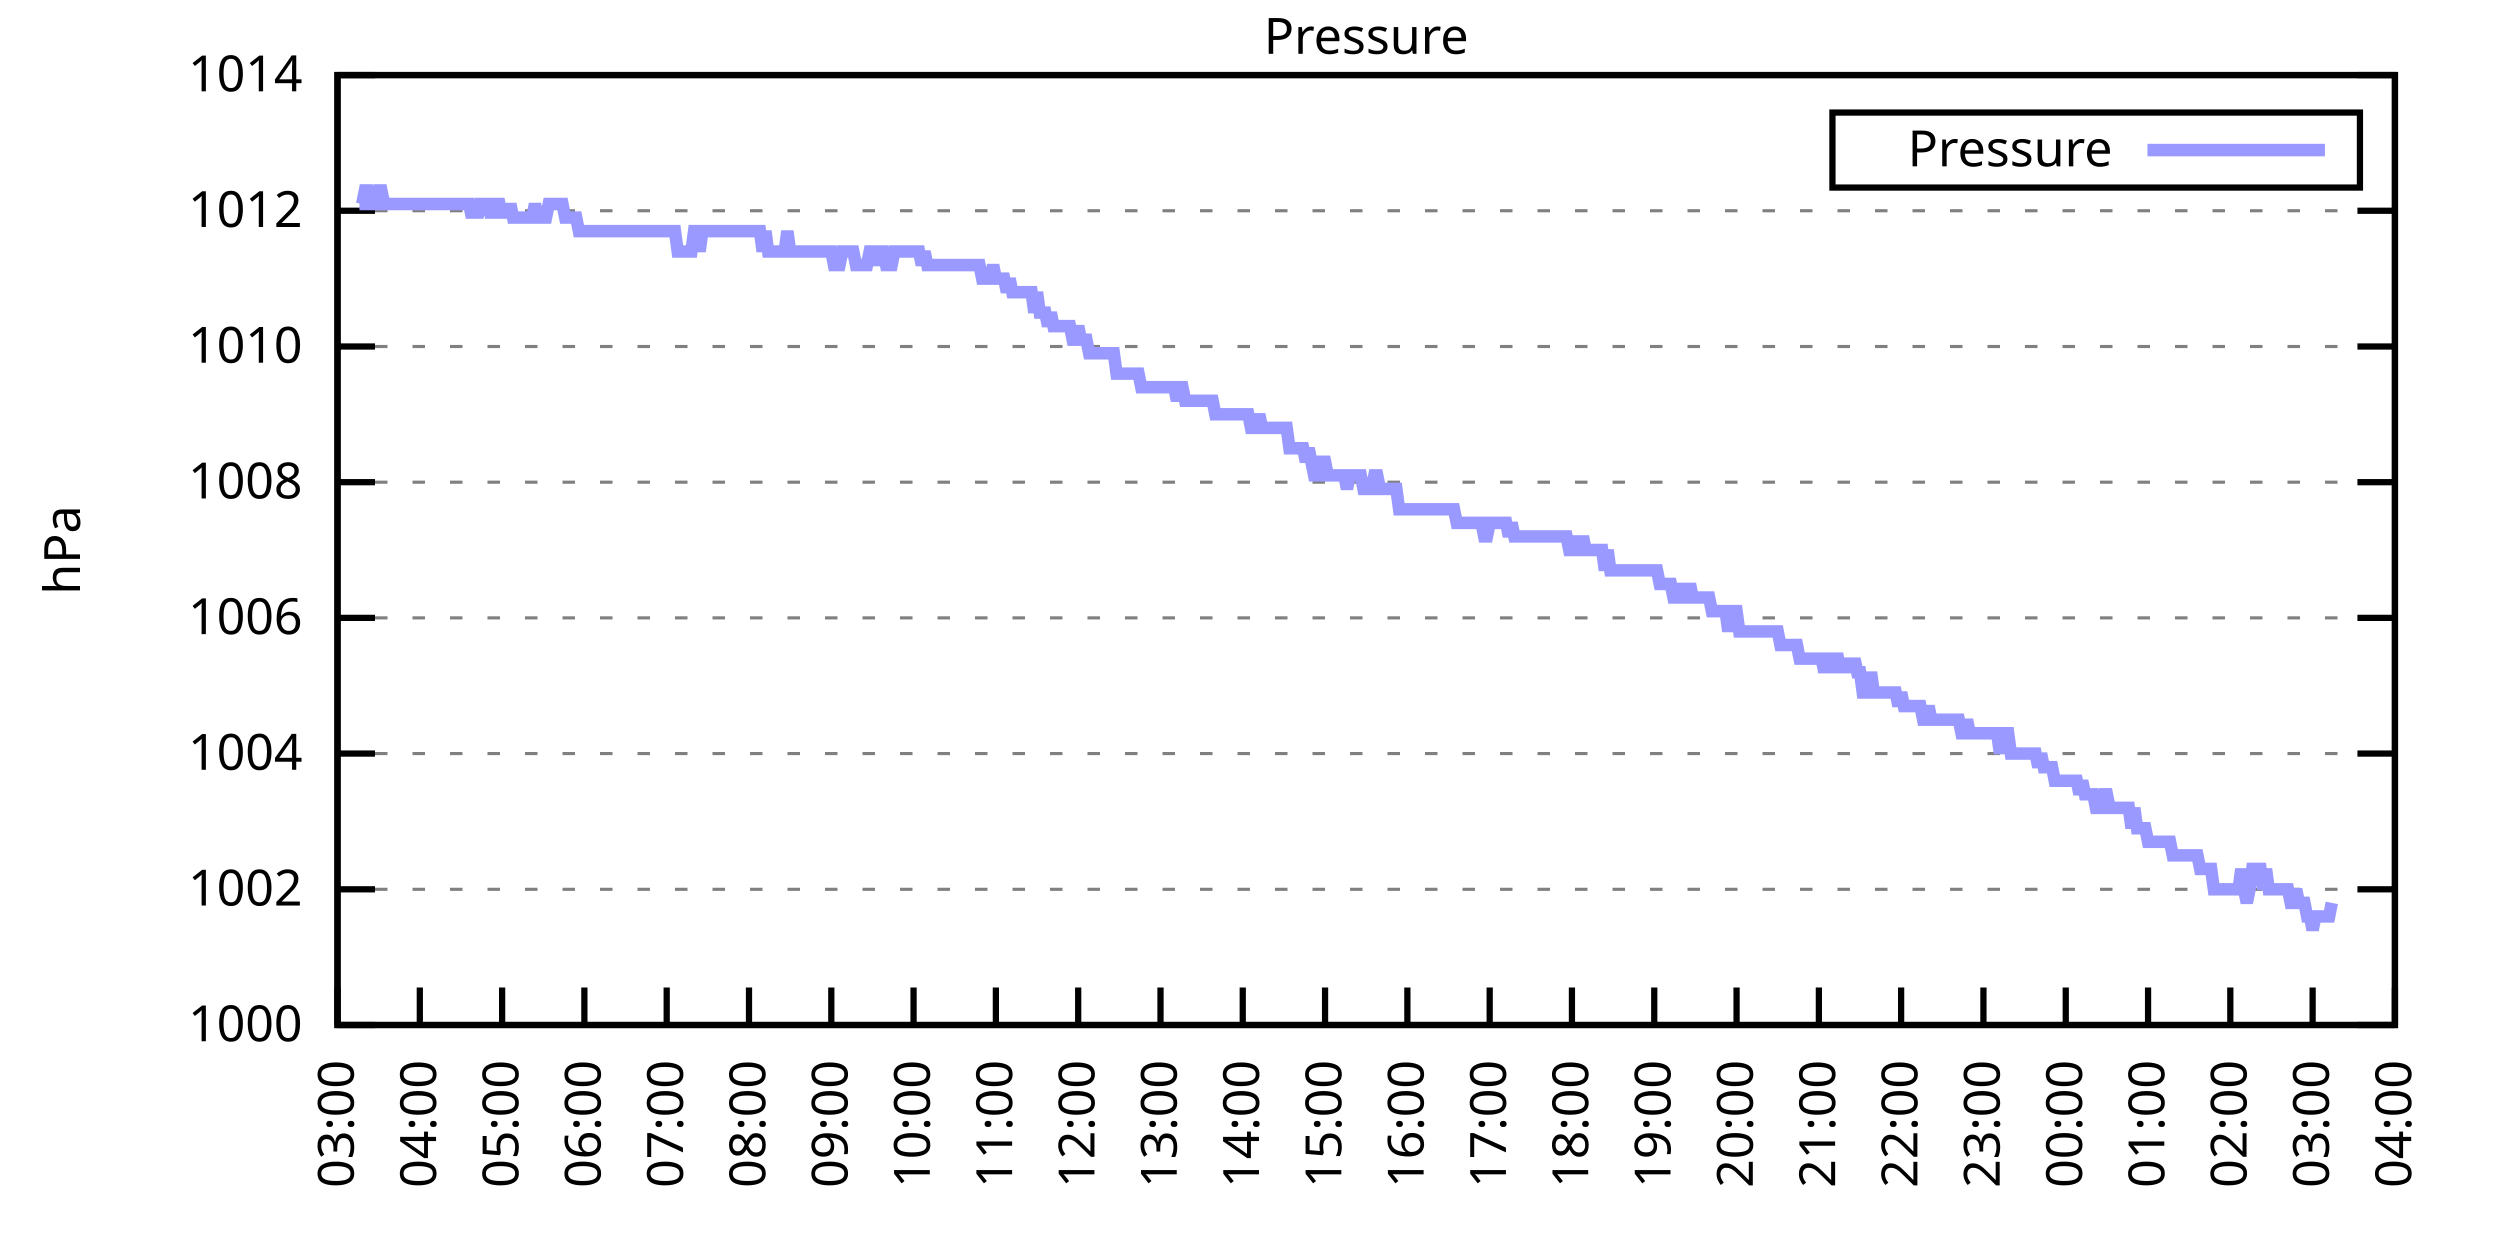
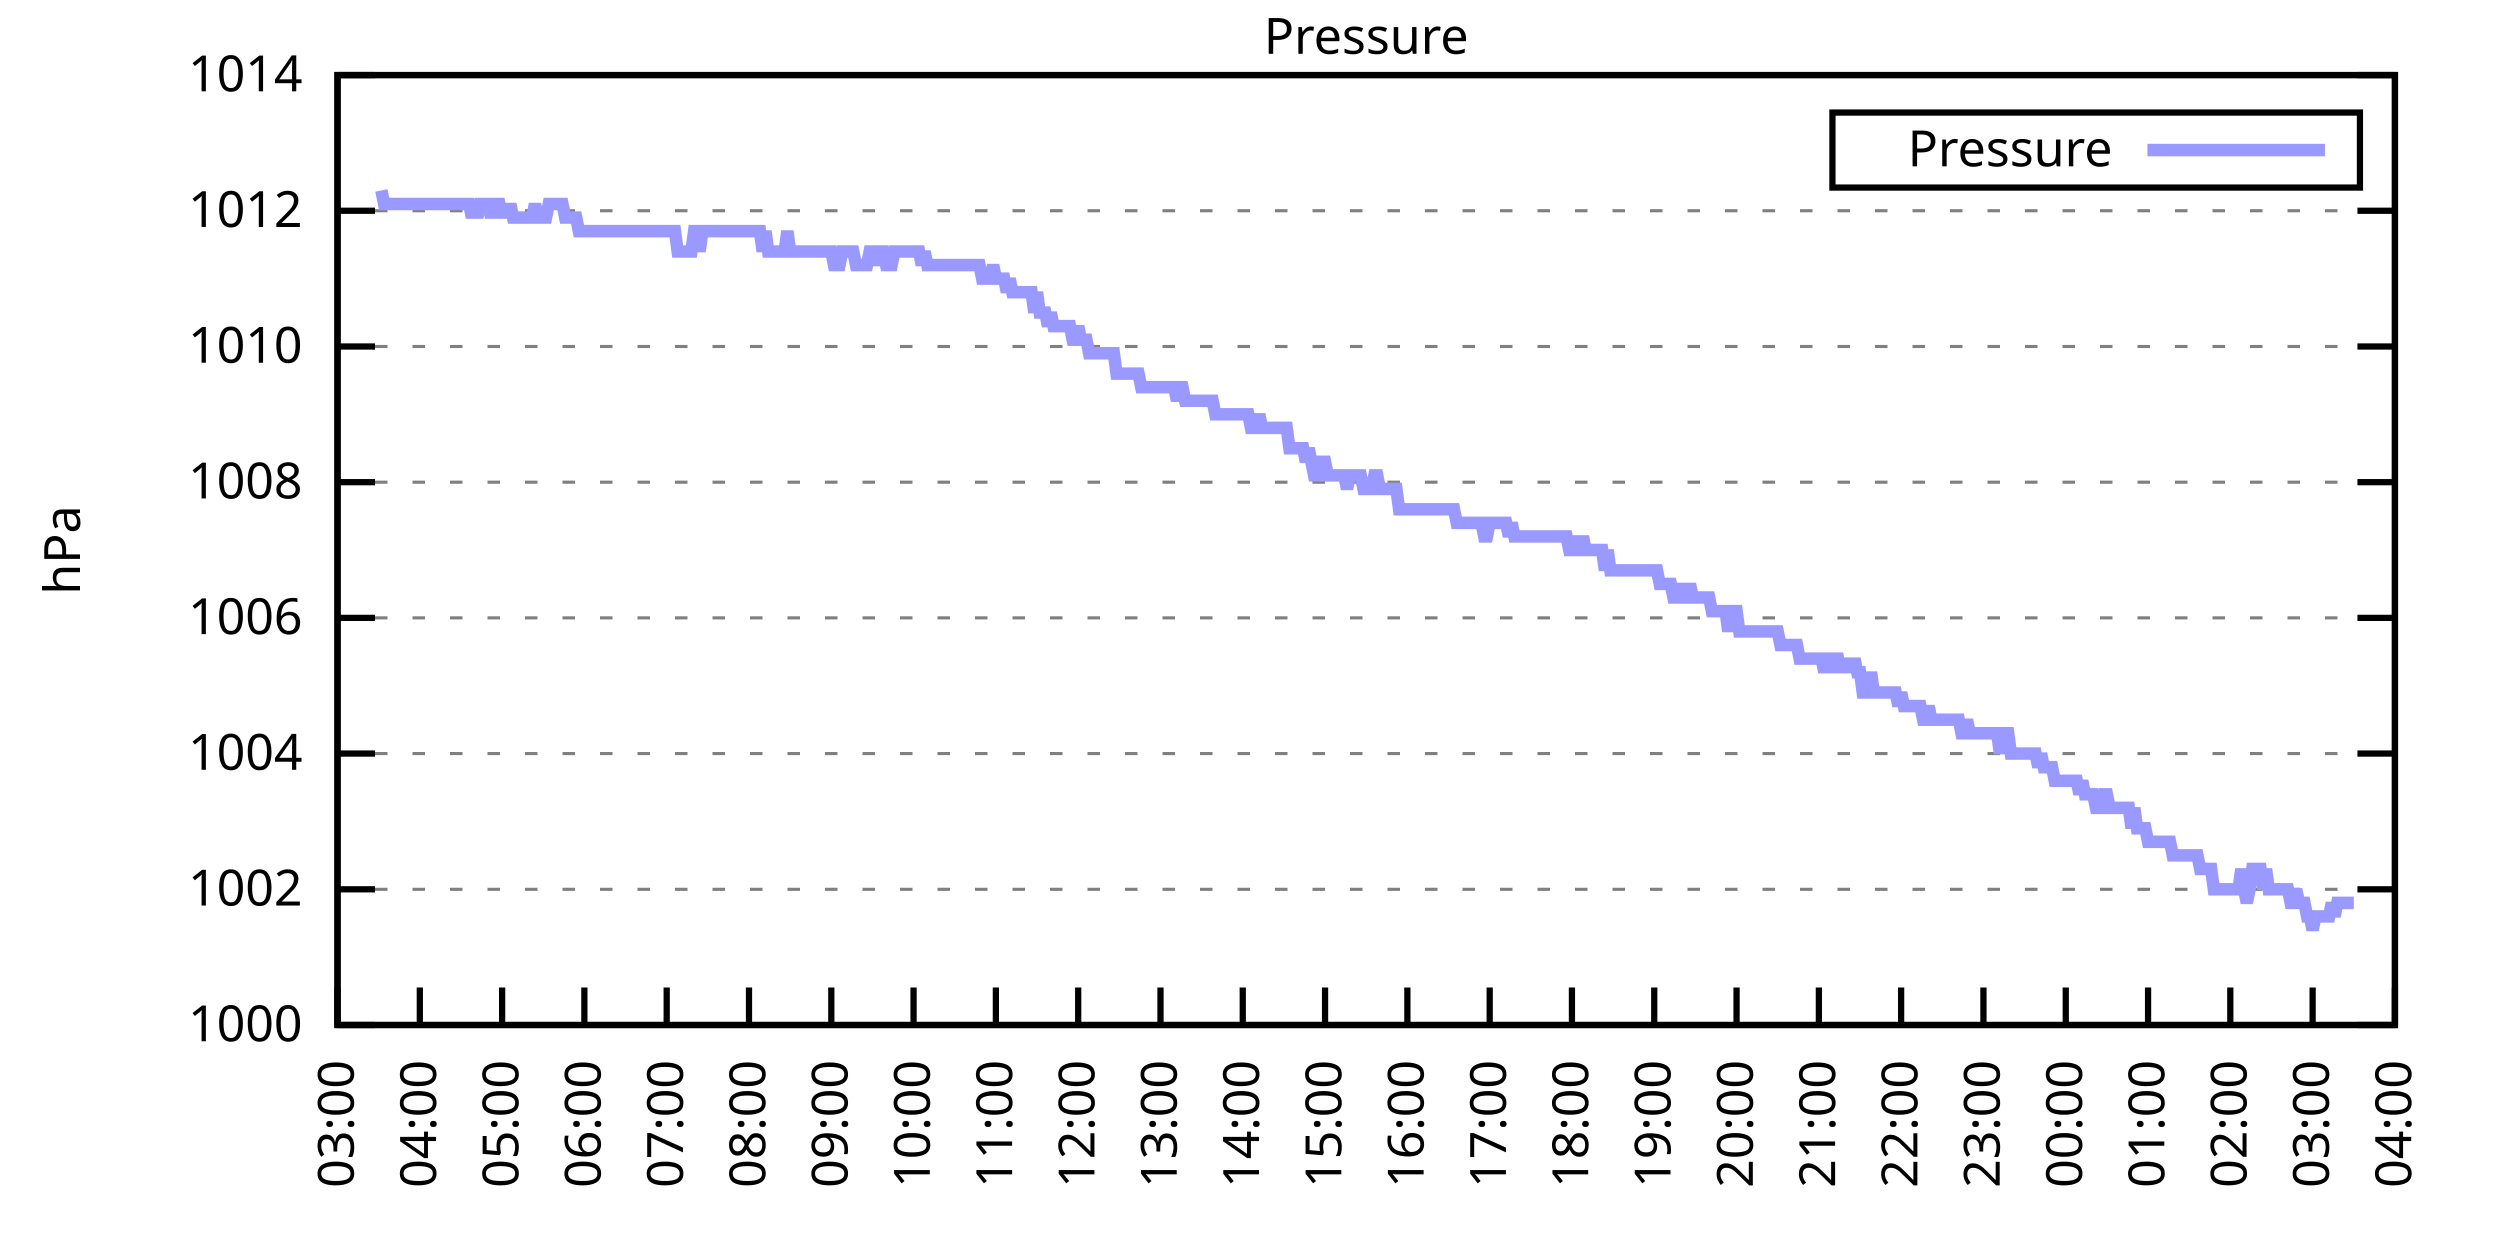
<svg xmlns="http://www.w3.org/2000/svg" xmlns:xlink="http://www.w3.org/1999/xlink" width="400" height="200" viewBox="0 0 400 200">
  <g id="gnuplot_canvas">
    <rect x="0" y="0" width="400" height="200" fill="none" />
    <defs>
      <circle id="gpDot" r="0.5" stroke-width="0.5" stroke="currentColor" />
      <path id="gpPt0" stroke-width="0.333" stroke="currentColor" d="M-1,0 h2 M0,-1 v2" />
      <path id="gpPt1" stroke-width="0.333" stroke="currentColor" d="M-1,-1 L1,1 M1,-1 L-1,1" />
      <path id="gpPt2" stroke-width="0.333" stroke="currentColor" d="M-1,0 L1,0 M0,-1 L0,1 M-1,-1 L1,1 M-1,1 L1,-1" />
      <rect id="gpPt3" stroke-width="0.333" stroke="currentColor" x="-1" y="-1" width="2" height="2" />
      <rect id="gpPt4" stroke-width="0.333" stroke="currentColor" fill="currentColor" x="-1" y="-1" width="2" height="2" />
      <circle id="gpPt5" stroke-width="0.333" stroke="currentColor" cx="0" cy="0" r="1" />
      <use xlink:href="#gpPt5" id="gpPt6" fill="currentColor" stroke="none" />
      <path id="gpPt7" stroke-width="0.333" stroke="currentColor" d="M0,-1.33 L-1.33,0.67 L1.33,0.67 z" />
      <use xlink:href="#gpPt7" id="gpPt8" fill="currentColor" stroke="none" />
      <use xlink:href="#gpPt7" id="gpPt9" stroke="currentColor" transform="rotate(180)" />
      <use xlink:href="#gpPt9" id="gpPt10" fill="currentColor" stroke="none" />
      <use xlink:href="#gpPt3" id="gpPt11" stroke="currentColor" transform="rotate(45)" />
      <use xlink:href="#gpPt11" id="gpPt12" fill="currentColor" stroke="none" />
      <path id="gpPt13" stroke-width="0.333" stroke="currentColor" d="M0,1.330 L1.265,0.411 L0.782,-1.067 L-0.782,-1.076 L-1.265,0.411 z" />
      <use xlink:href="#gpPt13" id="gpPt14" fill="currentColor" stroke="none" />
      <filter id="textbox" filterUnits="objectBoundingBox" x="0" y="0" height="1" width="1">
        <feFlood flood-color="white" flood-opacity="1" result="bgnd" />
        <feComposite in="SourceGraphic" in2="bgnd" operator="atop" />
      </filter>
      <filter id="greybox" filterUnits="objectBoundingBox" x="0" y="0" height="1" width="1">
        <feFlood flood-color="lightgrey" flood-opacity="1" result="grey" />
        <feComposite in="SourceGraphic" in2="grey" operator="atop" />
      </filter>
    </defs>
    <g fill="none" color="white" stroke="currentColor" stroke-width="1.00" stroke-linecap="butt" stroke-linejoin="miter">
</g>
    <g fill="none" color="black" stroke="currentColor" stroke-width="1.00" stroke-linecap="butt" stroke-linejoin="miter">
      <g stroke="none" shape-rendering="crispEdges">
        <polygon fill="rgb(255, 255, 255)" points="54.00,164.00 383.18,164.00 383.18,12.02 54.00,12.02 " />
      </g>
    </g>
    <g fill="none" color="black" stroke="currentColor" stroke-width="1.00" stroke-linecap="butt" stroke-linejoin="miter">
</g>
    <g fill="none" color="black" stroke="black" stroke-width="0.50" stroke-linecap="butt" stroke-linejoin="miter">
</g>
    <g fill="none" color="gray" stroke="currentColor" stroke-width="0.50" stroke-linecap="butt" stroke-linejoin="miter">
      <path stroke="gray" stroke-dasharray="2,4" class="gridline" d="M54.00,164.00 L383.19,164.00  " />
    </g>
    <g fill="none" color="gray" stroke="gray" stroke-width="1.00" stroke-linecap="butt" stroke-linejoin="miter">
</g>
    <g fill="none" color="black" stroke="currentColor" stroke-width="1.00" stroke-linecap="butt" stroke-linejoin="miter">
      <path stroke="black" d="M54.00,164.00 L60.00,164.00 M383.19,164.00 L377.19,164.00  " />
      <g transform="translate(48.40,166.60)" stroke="none" fill="black" font-family="Sans" font-size="8.00" text-anchor="end">
        <text>
          <tspan font-family="Sans"> 1000</tspan>
        </text>
      </g>
    </g>
    <g fill="none" color="black" stroke="currentColor" stroke-width="1.00" stroke-linecap="butt" stroke-linejoin="miter">
</g>
    <g fill="none" color="black" stroke="black" stroke-width="0.50" stroke-linecap="butt" stroke-linejoin="miter">
</g>
    <g fill="none" color="gray" stroke="currentColor" stroke-width="0.50" stroke-linecap="butt" stroke-linejoin="miter">
      <path stroke="gray" stroke-dasharray="2,4" class="gridline" d="M54.00,142.29 L383.19,142.29  " />
    </g>
    <g fill="none" color="gray" stroke="gray" stroke-width="1.00" stroke-linecap="butt" stroke-linejoin="miter">
</g>
    <g fill="none" color="black" stroke="currentColor" stroke-width="1.00" stroke-linecap="butt" stroke-linejoin="miter">
      <path stroke="black" d="M54.00,142.29 L60.00,142.29 M383.19,142.29 L377.19,142.29  " />
      <g transform="translate(48.40,144.89)" stroke="none" fill="black" font-family="Sans" font-size="8.00" text-anchor="end">
        <text>
          <tspan font-family="Sans"> 1002</tspan>
        </text>
      </g>
    </g>
    <g fill="none" color="black" stroke="currentColor" stroke-width="1.00" stroke-linecap="butt" stroke-linejoin="miter">
</g>
    <g fill="none" color="black" stroke="black" stroke-width="0.50" stroke-linecap="butt" stroke-linejoin="miter">
</g>
    <g fill="none" color="gray" stroke="currentColor" stroke-width="0.50" stroke-linecap="butt" stroke-linejoin="miter">
      <path stroke="gray" stroke-dasharray="2,4" class="gridline" d="M54.00,120.57 L383.19,120.57  " />
    </g>
    <g fill="none" color="gray" stroke="gray" stroke-width="1.00" stroke-linecap="butt" stroke-linejoin="miter">
</g>
    <g fill="none" color="black" stroke="currentColor" stroke-width="1.00" stroke-linecap="butt" stroke-linejoin="miter">
      <path stroke="black" d="M54.00,120.57 L60.00,120.57 M383.19,120.57 L377.19,120.57  " />
      <g transform="translate(48.40,123.17)" stroke="none" fill="black" font-family="Sans" font-size="8.00" text-anchor="end">
        <text>
          <tspan font-family="Sans"> 1004</tspan>
        </text>
      </g>
    </g>
    <g fill="none" color="black" stroke="currentColor" stroke-width="1.00" stroke-linecap="butt" stroke-linejoin="miter">
</g>
    <g fill="none" color="black" stroke="black" stroke-width="0.50" stroke-linecap="butt" stroke-linejoin="miter">
</g>
    <g fill="none" color="gray" stroke="currentColor" stroke-width="0.50" stroke-linecap="butt" stroke-linejoin="miter">
      <path stroke="gray" stroke-dasharray="2,4" class="gridline" d="M54.00,98.86 L383.19,98.86  " />
    </g>
    <g fill="none" color="gray" stroke="gray" stroke-width="1.00" stroke-linecap="butt" stroke-linejoin="miter">
</g>
    <g fill="none" color="black" stroke="currentColor" stroke-width="1.00" stroke-linecap="butt" stroke-linejoin="miter">
      <path stroke="black" d="M54.00,98.86 L60.00,98.86 M383.19,98.86 L377.19,98.86  " />
      <g transform="translate(48.40,101.46)" stroke="none" fill="black" font-family="Sans" font-size="8.00" text-anchor="end">
        <text>
          <tspan font-family="Sans"> 1006</tspan>
        </text>
      </g>
    </g>
    <g fill="none" color="black" stroke="currentColor" stroke-width="1.00" stroke-linecap="butt" stroke-linejoin="miter">
</g>
    <g fill="none" color="black" stroke="black" stroke-width="0.50" stroke-linecap="butt" stroke-linejoin="miter">
</g>
    <g fill="none" color="gray" stroke="currentColor" stroke-width="0.50" stroke-linecap="butt" stroke-linejoin="miter">
      <path stroke="gray" stroke-dasharray="2,4" class="gridline" d="M54.00,77.15 L383.19,77.15  " />
    </g>
    <g fill="none" color="gray" stroke="gray" stroke-width="1.00" stroke-linecap="butt" stroke-linejoin="miter">
</g>
    <g fill="none" color="black" stroke="currentColor" stroke-width="1.00" stroke-linecap="butt" stroke-linejoin="miter">
      <path stroke="black" d="M54.00,77.15 L60.00,77.15 M383.19,77.15 L377.19,77.15  " />
      <g transform="translate(48.40,79.75)" stroke="none" fill="black" font-family="Sans" font-size="8.00" text-anchor="end">
        <text>
          <tspan font-family="Sans"> 1008</tspan>
        </text>
      </g>
    </g>
    <g fill="none" color="black" stroke="currentColor" stroke-width="1.00" stroke-linecap="butt" stroke-linejoin="miter">
</g>
    <g fill="none" color="black" stroke="black" stroke-width="0.50" stroke-linecap="butt" stroke-linejoin="miter">
</g>
    <g fill="none" color="gray" stroke="currentColor" stroke-width="0.50" stroke-linecap="butt" stroke-linejoin="miter">
      <path stroke="gray" stroke-dasharray="2,4" class="gridline" d="M54.00,55.44 L383.19,55.44  " />
    </g>
    <g fill="none" color="gray" stroke="gray" stroke-width="1.00" stroke-linecap="butt" stroke-linejoin="miter">
</g>
    <g fill="none" color="black" stroke="currentColor" stroke-width="1.00" stroke-linecap="butt" stroke-linejoin="miter">
      <path stroke="black" d="M54.00,55.44 L60.00,55.44 M383.19,55.44 L377.19,55.44  " />
      <g transform="translate(48.40,58.04)" stroke="none" fill="black" font-family="Sans" font-size="8.00" text-anchor="end">
        <text>
          <tspan font-family="Sans"> 1010</tspan>
        </text>
      </g>
    </g>
    <g fill="none" color="black" stroke="currentColor" stroke-width="1.00" stroke-linecap="butt" stroke-linejoin="miter">
</g>
    <g fill="none" color="black" stroke="black" stroke-width="0.50" stroke-linecap="butt" stroke-linejoin="miter">
</g>
    <g fill="none" color="gray" stroke="currentColor" stroke-width="0.50" stroke-linecap="butt" stroke-linejoin="miter">
      <path stroke="gray" stroke-dasharray="2,4" class="gridline" d="M54.00,33.72 L383.19,33.72  " />
    </g>
    <g fill="none" color="gray" stroke="gray" stroke-width="1.00" stroke-linecap="butt" stroke-linejoin="miter">
</g>
    <g fill="none" color="black" stroke="currentColor" stroke-width="1.00" stroke-linecap="butt" stroke-linejoin="miter">
      <path stroke="black" d="M54.00,33.72 L60.00,33.72 M383.19,33.72 L377.19,33.72  " />
      <g transform="translate(48.40,36.32)" stroke="none" fill="black" font-family="Sans" font-size="8.00" text-anchor="end">
        <text>
          <tspan font-family="Sans"> 1012</tspan>
        </text>
      </g>
    </g>
    <g fill="none" color="black" stroke="currentColor" stroke-width="1.00" stroke-linecap="butt" stroke-linejoin="miter">
</g>
    <g fill="none" color="black" stroke="black" stroke-width="0.50" stroke-linecap="butt" stroke-linejoin="miter">
</g>
    <g fill="none" color="gray" stroke="currentColor" stroke-width="0.50" stroke-linecap="butt" stroke-linejoin="miter">
      <path stroke="gray" stroke-dasharray="2,4" class="gridline" d="M54.00,12.01 L383.19,12.01  " />
    </g>
    <g fill="none" color="gray" stroke="gray" stroke-width="1.00" stroke-linecap="butt" stroke-linejoin="miter">
</g>
    <g fill="none" color="black" stroke="currentColor" stroke-width="1.00" stroke-linecap="butt" stroke-linejoin="miter">
      <path stroke="black" d="M54.00,12.01 L60.00,12.01 M383.19,12.01 L377.19,12.01  " />
      <g transform="translate(48.40,14.61)" stroke="none" fill="black" font-family="Sans" font-size="8.00" text-anchor="end">
        <text>
          <tspan font-family="Sans"> 1014</tspan>
        </text>
      </g>
    </g>
    <g fill="none" color="black" stroke="currentColor" stroke-width="1.00" stroke-linecap="butt" stroke-linejoin="miter">
      <path stroke="black" d="M54.00,164.00 L54.00,158.00  " />
      <g transform="translate(56.60,169.60) rotate(270.00)" stroke="none" fill="black" font-family="Sans" font-size="8.00" text-anchor="end">
        <text>
          <tspan font-family="Sans">03:00</tspan>
        </text>
      </g>
    </g>
    <g fill="none" color="black" stroke="currentColor" stroke-width="1.00" stroke-linecap="butt" stroke-linejoin="miter">
      <path stroke="black" d="M67.17,164.00 L67.17,158.00  " />
      <g transform="translate(69.77,169.60) rotate(270.00)" stroke="none" fill="black" font-family="Sans" font-size="8.00" text-anchor="end">
        <text>
          <tspan font-family="Sans">04:00</tspan>
        </text>
      </g>
    </g>
    <g fill="none" color="black" stroke="currentColor" stroke-width="1.00" stroke-linecap="butt" stroke-linejoin="miter">
      <path stroke="black" d="M80.34,164.00 L80.34,158.00  " />
      <g transform="translate(82.94,169.60) rotate(270.00)" stroke="none" fill="black" font-family="Sans" font-size="8.00" text-anchor="end">
        <text>
          <tspan font-family="Sans">05:00</tspan>
        </text>
      </g>
    </g>
    <g fill="none" color="black" stroke="currentColor" stroke-width="1.00" stroke-linecap="butt" stroke-linejoin="miter">
      <path stroke="black" d="M93.50,164.00 L93.50,158.00  " />
      <g transform="translate(96.10,169.60) rotate(270.00)" stroke="none" fill="black" font-family="Sans" font-size="8.00" text-anchor="end">
        <text>
          <tspan font-family="Sans">06:00</tspan>
        </text>
      </g>
    </g>
    <g fill="none" color="black" stroke="currentColor" stroke-width="1.00" stroke-linecap="butt" stroke-linejoin="miter">
      <path stroke="black" d="M106.67,164.00 L106.67,158.00  " />
      <g transform="translate(109.27,169.60) rotate(270.00)" stroke="none" fill="black" font-family="Sans" font-size="8.00" text-anchor="end">
        <text>
          <tspan font-family="Sans">07:00</tspan>
        </text>
      </g>
    </g>
    <g fill="none" color="black" stroke="currentColor" stroke-width="1.00" stroke-linecap="butt" stroke-linejoin="miter">
      <path stroke="black" d="M119.84,164.00 L119.84,158.00  " />
      <g transform="translate(122.44,169.60) rotate(270.00)" stroke="none" fill="black" font-family="Sans" font-size="8.00" text-anchor="end">
        <text>
          <tspan font-family="Sans">08:00</tspan>
        </text>
      </g>
    </g>
    <g fill="none" color="black" stroke="currentColor" stroke-width="1.00" stroke-linecap="butt" stroke-linejoin="miter">
      <path stroke="black" d="M133.01,164.00 L133.01,158.00  " />
      <g transform="translate(135.61,169.60) rotate(270.00)" stroke="none" fill="black" font-family="Sans" font-size="8.00" text-anchor="end">
        <text>
          <tspan font-family="Sans">09:00</tspan>
        </text>
      </g>
    </g>
    <g fill="none" color="black" stroke="currentColor" stroke-width="1.00" stroke-linecap="butt" stroke-linejoin="miter">
      <path stroke="black" d="M146.17,164.00 L146.17,158.00  " />
      <g transform="translate(148.77,169.60) rotate(270.00)" stroke="none" fill="black" font-family="Sans" font-size="8.00" text-anchor="end">
        <text>
          <tspan font-family="Sans">10:00</tspan>
        </text>
      </g>
    </g>
    <g fill="none" color="black" stroke="currentColor" stroke-width="1.00" stroke-linecap="butt" stroke-linejoin="miter">
      <path stroke="black" d="M159.34,164.00 L159.34,158.00  " />
      <g transform="translate(161.94,169.60) rotate(270.00)" stroke="none" fill="black" font-family="Sans" font-size="8.00" text-anchor="end">
        <text>
          <tspan font-family="Sans">11:00</tspan>
        </text>
      </g>
    </g>
    <g fill="none" color="black" stroke="currentColor" stroke-width="1.00" stroke-linecap="butt" stroke-linejoin="miter">
      <path stroke="black" d="M172.51,164.00 L172.51,158.00  " />
      <g transform="translate(175.11,169.60) rotate(270.00)" stroke="none" fill="black" font-family="Sans" font-size="8.00" text-anchor="end">
        <text>
          <tspan font-family="Sans">12:00</tspan>
        </text>
      </g>
    </g>
    <g fill="none" color="black" stroke="currentColor" stroke-width="1.00" stroke-linecap="butt" stroke-linejoin="miter">
      <path stroke="black" d="M185.68,164.00 L185.68,158.00  " />
      <g transform="translate(188.28,169.60) rotate(270.00)" stroke="none" fill="black" font-family="Sans" font-size="8.00" text-anchor="end">
        <text>
          <tspan font-family="Sans">13:00</tspan>
        </text>
      </g>
    </g>
    <g fill="none" color="black" stroke="currentColor" stroke-width="1.00" stroke-linecap="butt" stroke-linejoin="miter">
      <path stroke="black" d="M198.84,164.00 L198.84,158.00  " />
      <g transform="translate(201.44,169.60) rotate(270.00)" stroke="none" fill="black" font-family="Sans" font-size="8.00" text-anchor="end">
        <text>
          <tspan font-family="Sans">14:00</tspan>
        </text>
      </g>
    </g>
    <g fill="none" color="black" stroke="currentColor" stroke-width="1.00" stroke-linecap="butt" stroke-linejoin="miter">
      <path stroke="black" d="M212.01,164.00 L212.01,158.00  " />
      <g transform="translate(214.61,169.60) rotate(270.00)" stroke="none" fill="black" font-family="Sans" font-size="8.00" text-anchor="end">
        <text>
          <tspan font-family="Sans">15:00</tspan>
        </text>
      </g>
    </g>
    <g fill="none" color="black" stroke="currentColor" stroke-width="1.00" stroke-linecap="butt" stroke-linejoin="miter">
      <path stroke="black" d="M225.18,164.00 L225.18,158.00  " />
      <g transform="translate(227.78,169.60) rotate(270.00)" stroke="none" fill="black" font-family="Sans" font-size="8.00" text-anchor="end">
        <text>
          <tspan font-family="Sans">16:00</tspan>
        </text>
      </g>
    </g>
    <g fill="none" color="black" stroke="currentColor" stroke-width="1.00" stroke-linecap="butt" stroke-linejoin="miter">
      <path stroke="black" d="M238.35,164.00 L238.35,158.00  " />
      <g transform="translate(240.95,169.60) rotate(270.00)" stroke="none" fill="black" font-family="Sans" font-size="8.00" text-anchor="end">
        <text>
          <tspan font-family="Sans">17:00</tspan>
        </text>
      </g>
    </g>
    <g fill="none" color="black" stroke="currentColor" stroke-width="1.00" stroke-linecap="butt" stroke-linejoin="miter">
      <path stroke="black" d="M251.51,164.00 L251.51,158.00  " />
      <g transform="translate(254.11,169.60) rotate(270.00)" stroke="none" fill="black" font-family="Sans" font-size="8.00" text-anchor="end">
        <text>
          <tspan font-family="Sans">18:00</tspan>
        </text>
      </g>
    </g>
    <g fill="none" color="black" stroke="currentColor" stroke-width="1.00" stroke-linecap="butt" stroke-linejoin="miter">
      <path stroke="black" d="M264.68,164.00 L264.68,158.00  " />
      <g transform="translate(267.28,169.60) rotate(270.00)" stroke="none" fill="black" font-family="Sans" font-size="8.00" text-anchor="end">
        <text>
          <tspan font-family="Sans">19:00</tspan>
        </text>
      </g>
    </g>
    <g fill="none" color="black" stroke="currentColor" stroke-width="1.00" stroke-linecap="butt" stroke-linejoin="miter">
      <path stroke="black" d="M277.85,164.00 L277.85,158.00  " />
      <g transform="translate(280.45,169.60) rotate(270.00)" stroke="none" fill="black" font-family="Sans" font-size="8.00" text-anchor="end">
        <text>
          <tspan font-family="Sans">20:00</tspan>
        </text>
      </g>
    </g>
    <g fill="none" color="black" stroke="currentColor" stroke-width="1.00" stroke-linecap="butt" stroke-linejoin="miter">
      <path stroke="black" d="M291.02,164.00 L291.02,158.00  " />
      <g transform="translate(293.62,169.60) rotate(270.00)" stroke="none" fill="black" font-family="Sans" font-size="8.00" text-anchor="end">
        <text>
          <tspan font-family="Sans">21:00</tspan>
        </text>
      </g>
    </g>
    <g fill="none" color="black" stroke="currentColor" stroke-width="1.00" stroke-linecap="butt" stroke-linejoin="miter">
      <path stroke="black" d="M304.18,164.00 L304.18,158.00  " />
      <g transform="translate(306.78,169.60) rotate(270.00)" stroke="none" fill="black" font-family="Sans" font-size="8.00" text-anchor="end">
        <text>
          <tspan font-family="Sans">22:00</tspan>
        </text>
      </g>
    </g>
    <g fill="none" color="black" stroke="currentColor" stroke-width="1.00" stroke-linecap="butt" stroke-linejoin="miter">
      <path stroke="black" d="M317.35,164.00 L317.35,158.00  " />
      <g transform="translate(319.95,169.60) rotate(270.00)" stroke="none" fill="black" font-family="Sans" font-size="8.00" text-anchor="end">
        <text>
          <tspan font-family="Sans">23:00</tspan>
        </text>
      </g>
    </g>
    <g fill="none" color="black" stroke="currentColor" stroke-width="1.00" stroke-linecap="butt" stroke-linejoin="miter">
      <path stroke="black" d="M330.52,164.00 L330.52,158.00  " />
      <g transform="translate(333.12,169.60) rotate(270.00)" stroke="none" fill="black" font-family="Sans" font-size="8.00" text-anchor="end">
        <text>
          <tspan font-family="Sans">00:00</tspan>
        </text>
      </g>
    </g>
    <g fill="none" color="black" stroke="currentColor" stroke-width="1.00" stroke-linecap="butt" stroke-linejoin="miter">
      <path stroke="black" d="M343.69,164.00 L343.69,158.00  " />
      <g transform="translate(346.29,169.60) rotate(270.00)" stroke="none" fill="black" font-family="Sans" font-size="8.00" text-anchor="end">
        <text>
          <tspan font-family="Sans">01:00</tspan>
        </text>
      </g>
    </g>
    <g fill="none" color="black" stroke="currentColor" stroke-width="1.00" stroke-linecap="butt" stroke-linejoin="miter">
      <path stroke="black" d="M356.85,164.00 L356.85,158.00  " />
      <g transform="translate(359.45,169.60) rotate(270.00)" stroke="none" fill="black" font-family="Sans" font-size="8.00" text-anchor="end">
        <text>
          <tspan font-family="Sans">02:00</tspan>
        </text>
      </g>
    </g>
    <g fill="none" color="black" stroke="currentColor" stroke-width="1.00" stroke-linecap="butt" stroke-linejoin="miter">
      <path stroke="black" d="M370.02,164.00 L370.02,158.00  " />
      <g transform="translate(372.62,169.60) rotate(270.00)" stroke="none" fill="black" font-family="Sans" font-size="8.00" text-anchor="end">
        <text>
          <tspan font-family="Sans">03:00</tspan>
        </text>
      </g>
    </g>
    <g fill="none" color="black" stroke="currentColor" stroke-width="1.00" stroke-linecap="butt" stroke-linejoin="miter">
      <path stroke="black" d="M383.19,164.00 L383.19,158.00  " />
      <g transform="translate(385.79,169.60) rotate(270.00)" stroke="none" fill="black" font-family="Sans" font-size="8.00" text-anchor="end">
        <text>
          <tspan font-family="Sans">04:00</tspan>
        </text>
      </g>
    </g>
    <g fill="none" color="black" stroke="currentColor" stroke-width="1.00" stroke-linecap="butt" stroke-linejoin="miter">
</g>
    <g fill="none" color="black" stroke="currentColor" stroke-width="1.00" stroke-linecap="butt" stroke-linejoin="miter">
      <path stroke="black" d="M54.00,12.01 L54.00,164.00 L383.19,164.00 L383.19,12.01 L54.00,12.01 Z  " />
    </g>
    <g fill="none" color="black" stroke="currentColor" stroke-width="1.00" stroke-linecap="butt" stroke-linejoin="miter">
</g>
    <g fill="none" color="black" stroke="currentColor" stroke-width="1.00" stroke-linecap="butt" stroke-linejoin="miter">
      <path stroke="black" d="M293.19,30.01 L293.19,18.01 L377.59,18.01 L377.59,30.01 L293.19,30.01 Z  " />
    </g>
    <g id="Pressure_plot_1">
      <g fill="none" color="white" stroke="black" stroke-width="2.00" stroke-linecap="butt" stroke-linejoin="miter">
</g>
      <g fill="none" color="black" stroke="currentColor" stroke-width="2.00" stroke-linecap="butt" stroke-linejoin="miter">
        <g transform="translate(337.99,26.61)" stroke="none" fill="black" font-family="Sans" font-size="8.00" text-anchor="end">
          <text>
            <tspan font-family="Sans">Pressure</tspan>
          </text>
        </g>
      </g>
      <g fill="none" color="black" stroke="currentColor" stroke-width="2.00" stroke-linecap="butt" stroke-linejoin="miter">
-         <path stroke="rgb(153, 153, 255)" d="M343.59,24.01 L371.99,24.01 M57.51,32.64 L57.95,32.64 L58.39,30.47 L58.83,30.47 L59.27,32.64 L59.71,32.64   L60.14,32.64 L60.58,30.47 L61.02,30.47 L61.46,32.64 L61.90,32.64 L62.34,32.64 L62.78,32.64 L63.22,32.64   L63.66,32.64 L64.10,32.64 L64.53,32.64 L64.97,32.64 L65.41,32.64 L65.85,32.64 L66.29,32.64 L66.73,32.64   L67.17,32.64 L67.61,32.64 L68.05,32.64 L68.48,32.64 L68.92,32.64 L69.36,32.64 L69.80,32.64 L70.24,32.64   L70.68,32.64 L71.12,32.64 L71.56,32.64 L72.00,32.64 L72.43,32.64 L72.87,32.64 L73.31,32.64 L73.75,32.64   L74.19,32.64 L74.63,32.64 L75.07,32.64 L75.51,34.81 L75.95,32.64 L76.38,34.81 L76.82,32.64 L77.26,32.64   L77.70,32.64 L78.14,32.64 L78.58,34.81 L79.02,32.64 L79.46,32.64 L79.90,32.64 L80.34,34.81 L80.77,32.64   L81.21,34.81 L81.65,32.64 L82.09,34.81 L82.53,34.81 L82.97,34.81 L83.41,34.81 L83.85,34.81 L84.29,34.81   L84.72,34.81 L85.16,34.81 L85.60,32.64 L86.04,34.81 L86.48,34.81 L86.92,34.81 L87.36,34.81 L87.80,32.64   L88.24,32.64 L88.67,32.64 L89.11,32.64 L89.55,32.64 L89.99,32.64 L90.43,34.81 L90.87,34.81 L91.31,34.81   L91.75,34.81 L92.19,34.81 L92.62,36.98 L93.06,36.98 L93.50,36.98 L93.94,36.98 L94.38,36.98 L94.82,36.98   L95.26,36.98 L95.70,36.98 L96.14,36.98 L96.58,36.98 L97.01,36.98 L97.45,36.98 L97.89,36.98 L98.33,36.98   L98.77,36.98 L99.21,36.98 L99.65,36.98 L100.09,36.98 L100.53,36.98 L100.96,36.98 L101.40,36.98 L101.84,36.98   L102.28,36.98 L102.72,36.98 L103.16,36.98 L103.60,36.98 L104.04,36.98 L104.48,36.98 L104.91,36.98 L105.35,36.98   L105.79,36.98 L106.23,36.98 L106.67,36.98 L107.11,36.98 L107.55,36.98 L107.99,36.98 L108.43,40.24 L108.87,40.24   L109.30,40.24 L109.74,40.24 L110.18,40.24 L110.62,40.24 L111.06,36.98 L111.50,36.98 L111.94,40.24 L112.38,36.98   L112.82,36.98 L113.25,36.98 L113.69,36.98 L114.13,36.98 L114.57,36.98 L115.01,36.98 L115.45,36.98 L115.89,36.98   L116.33,36.98 L116.77,36.98 L117.20,36.98 L117.64,36.98 L118.08,36.98 L118.52,36.98 L118.96,36.98 L119.40,36.98   L119.84,36.98 L120.28,36.98 L120.72,36.98 L121.15,36.98 L121.59,36.98 L122.03,40.24 L122.47,36.98 L122.91,40.24   L123.35,40.24 L123.79,40.24 L124.23,40.24 L124.67,40.24 L125.11,40.24 L125.54,40.24 L125.98,36.98 L126.42,40.24   L126.86,40.24 L127.30,40.24 L127.74,40.24 L128.18,40.24 L128.62,40.24 L129.06,40.24 L129.49,40.24 L129.93,40.24   L130.37,40.24 L130.81,40.24 L131.25,40.24 L131.69,40.24 L132.13,40.24 L132.57,40.24 L133.01,40.24 L133.44,42.41   L133.88,42.41 L134.32,42.41 L134.76,40.24 L135.20,40.24 L135.64,40.24 L136.08,40.24 L136.52,40.24 L136.96,42.41   L137.39,42.41 L137.83,42.41 L138.27,42.41 L138.71,42.41 L139.15,40.24 L139.59,40.24 L140.03,42.41 L140.47,40.24   L140.91,40.24 L141.35,40.24 L141.78,42.41 L142.22,42.41 L142.66,42.41 L143.10,40.24 L143.54,40.24 L143.98,40.24   L144.42,40.24 L144.86,40.24 L145.30,40.24 L145.73,40.24 L146.17,40.24 L146.61,40.24 L147.05,40.24 L147.49,42.41   L147.93,40.24 L148.37,42.41 L148.81,42.41 L149.25,42.41 L149.68,42.41 L150.12,42.41 L150.56,42.41 L151.00,42.41   L151.44,42.41 L151.88,42.41 L152.32,42.41 L152.76,42.41 L153.20,42.41 L153.63,42.41 L154.07,42.41 L154.51,42.41   L154.95,42.41 L155.39,42.41 L155.83,42.41 L156.27,42.41 L156.71,42.41 L157.15,44.58 L157.59,44.58 L158.02,44.58   L158.46,44.58 L158.90,42.41 L159.34,44.58 L159.78,44.58 L160.22,44.58 L160.66,44.58 L161.10,46.75 L161.54,44.58   L161.97,46.75 L162.41,46.75 L162.85,46.75 L163.29,46.75 L163.73,46.75 L164.17,46.75 L164.61,46.75 L165.05,46.75   L165.49,50.01 L165.92,46.75 L166.36,50.01 L166.80,50.01 L167.24,50.01 L167.68,52.18 L168.12,50.01 L168.56,52.18   L169.00,52.18 L169.44,52.18 L169.87,52.18 L170.31,52.18 L170.75,52.18 L171.19,52.18 L171.63,54.35 L172.07,54.35   L172.51,52.18 L172.95,54.35 L173.39,54.35 L173.83,54.35 L174.26,56.52 L174.70,56.52 L175.14,56.52 L175.58,56.52   L176.02,56.52 L176.46,56.52 L176.90,56.52 L177.34,56.52 L177.78,56.52 L178.21,56.52 L178.65,59.78 L179.09,59.78   L179.53,59.78 L179.97,59.78 L180.41,59.78 L180.85,59.78 L181.29,59.78 L181.73,59.78 L182.16,59.78 L182.60,61.95   L183.04,61.95 L183.48,61.95 L183.92,61.95 L184.36,61.95 L184.80,61.95 L185.24,61.95 L185.68,61.95 L186.11,61.95   L186.55,61.95 L186.99,61.95 L187.43,61.95 L187.87,61.95 L188.31,64.12 L188.75,61.95 L189.19,61.95 L189.63,64.12   L190.07,64.12 L190.50,64.12 L190.94,64.12 L191.38,64.12 L191.82,64.12 L192.26,64.12 L192.70,64.12 L193.14,64.12   L193.58,64.12 L194.02,64.12 L194.45,66.29 L194.89,66.29 L195.33,66.29 L195.77,66.29 L196.21,66.29 L196.65,66.29   L197.09,66.29 L197.53,66.29 L197.97,66.29 L198.40,66.29 L198.84,66.29 L199.28,66.29 L199.72,66.29 L200.16,68.46   L200.60,68.46 L201.04,68.46 L201.48,66.29 L201.92,68.46 L202.35,68.46 L202.79,68.46 L203.23,68.46 L203.67,68.46   L204.11,68.46 L204.55,68.46 L204.99,68.46 L205.43,68.46 L205.87,68.46 L206.31,71.72 L206.74,71.72 L207.18,71.72   L207.62,71.72 L208.06,71.72 L208.50,71.72 L208.94,73.89 L209.38,71.72 L209.82,73.89 L210.26,76.06 L210.69,76.06   L211.13,73.89 L211.57,73.89 L212.01,73.89 L212.45,76.06 L212.89,76.06 L213.33,76.06 L213.77,76.06 L214.21,76.06   L214.64,76.06 L215.08,76.06 L215.52,78.23 L215.96,76.06 L216.40,76.06 L216.84,76.06 L217.28,76.06 L217.72,76.06   L218.16,78.23 L218.60,78.23 L219.03,78.23 L219.47,78.23 L219.91,76.06 L220.35,76.06 L220.79,78.23 L221.23,78.23   L221.67,78.23 L222.11,78.23 L222.55,78.23 L222.98,78.23 L223.42,78.23 L223.86,81.49 L224.30,81.49 L224.74,81.49   L225.18,81.49 L225.62,81.49 L226.06,81.49 L226.50,81.49 L226.93,81.49 L227.37,81.49 L227.81,81.49 L228.25,81.49   L228.69,81.49 L229.13,81.49 L229.57,81.49 L230.01,81.49 L230.45,81.49 L230.88,81.49 L231.32,81.49 L231.76,81.49   L232.20,81.49 L232.64,81.49 L233.08,83.66 L233.52,83.66 L233.96,83.66 L234.40,83.66 L234.84,83.66 L235.27,83.66   L235.71,83.66 L236.15,83.66 L236.59,83.66 L237.03,83.66 L237.47,85.83 L237.91,85.83 L238.35,83.66 L238.79,83.66   L239.22,83.66 L239.66,83.66 L240.10,83.66 L240.54,83.66 L240.98,83.66 L241.42,85.83 L241.86,83.66 L242.30,85.83   L242.74,85.83 L243.17,85.83 L243.61,85.83 L244.05,85.83 L244.49,85.83 L244.93,85.83 L245.37,85.83 L245.81,85.83   L246.25,85.83 L246.69,85.83 L247.12,85.83 L247.56,85.83 L248.00,85.83 L248.44,85.83 L248.88,85.83 L249.32,85.83   L249.76,85.83 L250.20,85.83 L250.64,85.83 L251.08,88.00 L251.51,88.00 L251.95,85.83 L252.39,88.00 L252.83,88.00   L253.27,85.83 L253.71,88.00 L254.15,88.00 L254.59,88.00 L255.03,88.00 L255.46,88.00 L255.90,88.00 L256.34,88.00   L256.78,91.26 L257.22,88.00 L257.66,91.26 L258.10,91.26 L258.54,91.26 L258.98,91.26 L259.41,91.26 L259.85,91.26   L260.29,91.26 L260.73,91.26 L261.17,91.26 L261.61,91.26 L262.05,91.26 L262.49,91.26 L262.93,91.26 L263.36,91.26   L263.80,91.26 L264.24,91.26 L264.68,91.26 L265.12,91.26 L265.56,93.43 L266.00,93.43 L266.44,93.43 L266.88,93.43   L267.32,93.43 L267.75,95.60 L268.19,95.60 L268.63,93.43 L269.07,95.60 L269.51,95.60 L269.95,95.60 L270.39,93.43   L270.83,95.60 L271.27,95.60 L271.70,95.60 L272.14,95.60 L272.58,95.60 L273.02,95.60 L273.46,95.60 L273.90,97.78   L274.34,97.78 L274.78,97.78 L275.22,97.78 L275.65,97.78 L276.09,97.78 L276.53,101.03 L276.97,97.78 L277.41,97.78   L277.85,97.78 L278.29,101.03 L278.73,101.03 L279.17,101.03 L279.60,101.03 L280.04,101.03 L280.48,101.03 L280.92,101.03   L281.36,101.03 L281.80,101.03 L282.24,101.03 L282.68,101.03 L283.12,101.03 L283.56,101.03 L283.99,101.03 L284.43,101.03   L284.87,103.20 L285.31,103.20 L285.75,103.20 L286.19,103.20 L286.63,103.20 L287.07,103.20 L287.51,103.20 L287.94,105.38   L288.38,105.38 L288.82,105.38 L289.26,105.38 L289.70,105.38 L290.14,105.38 L290.58,105.38 L291.02,105.38 L291.46,105.38   L291.89,107.55 L292.33,105.38 L292.77,105.38 L293.21,107.55 L293.65,105.38 L294.09,105.38 L294.53,107.55 L294.97,105.38   L295.41,107.55 L295.84,105.38 L296.28,107.55 L296.72,105.38 L297.16,107.55 L297.60,107.55 L298.04,110.80 L298.48,110.80   L298.92,110.80 L299.36,107.55 L299.80,110.80 L300.23,110.80 L300.67,110.80 L301.11,110.80 L301.55,110.80 L301.99,110.80   L302.43,110.80 L302.87,110.80 L303.31,110.80 L303.75,112.97 L304.18,110.80 L304.62,112.97 L305.06,112.97 L305.50,112.97   L305.94,112.97 L306.38,112.97 L306.82,112.97 L307.26,112.97 L307.70,115.15 L308.13,115.15 L308.57,112.97 L309.01,115.15   L309.45,115.15 L309.89,115.15 L310.33,115.15 L310.77,115.15 L311.21,115.15 L311.65,115.15 L312.08,115.15 L312.52,115.15   L312.96,115.15 L313.40,115.15 L313.84,117.32 L314.28,117.32 L314.72,115.15 L315.16,117.32 L315.60,117.32 L316.04,117.32   L316.47,117.32 L316.91,117.32 L317.35,117.32 L317.79,117.32 L318.23,117.32 L318.67,117.32 L319.11,117.32 L319.55,117.32   L319.99,120.57 L320.42,117.32 L320.86,117.32 L321.30,117.32 L321.74,120.57 L322.18,120.57 L322.62,120.57 L323.06,120.57   L323.50,120.57 L323.94,120.57 L324.37,120.57 L324.81,120.57 L325.25,120.57 L325.69,120.57 L326.13,122.75 L326.57,120.57   L327.01,122.75 L327.45,122.75 L327.89,122.75 L328.33,122.75 L328.76,124.92 L329.20,124.92 L329.64,124.92 L330.08,124.92   L330.52,124.92 L330.96,124.92 L331.40,124.92 L331.84,124.92 L332.28,124.92 L332.71,127.09 L333.15,124.92 L333.59,127.09   L334.03,127.09 L334.47,127.09 L334.91,127.09 L335.35,129.26 L335.79,129.26 L336.23,129.26 L336.66,127.09 L337.10,127.09   L337.54,129.26 L337.98,129.26 L338.42,129.26 L338.86,129.26 L339.30,129.26 L339.74,129.26 L340.18,129.26 L340.61,129.26   L341.05,132.52 L341.49,129.26 L341.93,132.52 L342.37,132.52 L342.81,132.52 L343.25,132.52 L343.69,134.69 L344.13,134.69   L344.57,134.69 L345.00,134.69 L345.44,134.69 L345.88,134.69 L346.32,134.69 L346.76,134.69 L347.20,134.69 L347.64,136.86   L348.08,136.86 L348.52,136.86 L348.95,136.86 L349.39,136.86 L349.83,136.86 L350.27,136.86 L350.71,136.86 L351.15,136.86   L351.59,136.86 L352.03,139.03 L352.47,139.03 L352.90,139.03 L353.34,139.03 L353.78,139.03 L354.22,142.29 L354.66,142.29   L355.10,142.29 L355.54,142.29 L355.98,142.29 L356.42,142.29 L356.85,142.29 L357.29,142.29 L357.73,142.29 L358.17,142.29   L358.61,139.03 L359.05,142.29 L359.49,144.46 L359.93,142.29 L360.37,139.03 L360.81,139.03 L361.24,139.03 L361.68,139.03   L362.12,142.29 L362.56,139.03 L363.00,142.29 L363.44,142.29 L363.88,142.29 L364.32,142.29 L364.76,142.29 L365.19,142.29   L365.63,142.29 L366.07,142.29 L366.51,144.46 L366.95,144.46 L367.39,142.29 L367.83,144.46 L368.27,144.46 L368.71,144.46   L369.14,146.63 L369.58,146.63 L370.02,148.80 L370.46,146.63 L370.90,146.63 L371.34,146.63 L371.78,146.63 L372.22,146.63   L372.66,146.63 L373.09,144.46  " />
+         <path stroke="rgb(153, 153, 255)" d="M343.59,24.01 L371.99,24.01 M61.02,30.47 L61.46,32.64 L61.90,32.64 L62.34,32.64 L62.78,32.64 L63.22,32.64   L63.66,32.64 L64.10,32.64 L64.53,32.64 L64.97,32.64 L65.41,32.64 L65.85,32.64 L66.29,32.64 L66.73,32.64   L67.17,32.64 L67.61,32.64 L68.05,32.64 L68.48,32.64 L68.92,32.64 L69.36,32.64 L69.80,32.64 L70.24,32.64   L70.68,32.64 L71.12,32.64 L71.56,32.64 L72.00,32.64 L72.43,32.64 L72.87,32.64 L73.31,32.64 L73.75,32.64   L74.19,32.64 L74.63,32.64 L75.07,32.64 L75.51,34.81 L75.95,32.64 L76.38,34.81 L76.82,32.64 L77.26,32.64   L77.70,32.64 L78.14,32.64 L78.58,34.81 L79.02,32.64 L79.46,32.64 L79.90,32.64 L80.34,34.81 L80.77,32.64   L81.21,34.81 L81.65,32.64 L82.09,34.81 L82.53,34.81 L82.97,34.81 L83.41,34.81 L83.85,34.81 L84.29,34.81   L84.72,34.81 L85.16,34.81 L85.60,32.64 L86.04,34.81 L86.48,34.81 L86.92,34.81 L87.36,34.81 L87.80,32.64   L88.24,32.64 L88.67,32.64 L89.11,32.64 L89.55,32.64 L89.99,32.64 L90.43,34.81 L90.87,34.81 L91.31,34.81   L91.75,34.81 L92.19,34.81 L92.62,36.98 L93.06,36.98 L93.50,36.98 L93.94,36.98 L94.38,36.98 L94.82,36.98   L95.26,36.98 L95.70,36.98 L96.14,36.98 L96.58,36.98 L97.01,36.98 L97.45,36.98 L97.89,36.98 L98.33,36.98   L98.77,36.98 L99.21,36.98 L99.65,36.98 L100.09,36.98 L100.53,36.98 L100.96,36.98 L101.40,36.98 L101.84,36.98   L102.28,36.98 L102.72,36.98 L103.16,36.98 L103.60,36.98 L104.04,36.98 L104.48,36.98 L104.91,36.98 L105.35,36.98   L105.79,36.98 L106.23,36.98 L106.67,36.98 L107.11,36.98 L107.55,36.98 L107.99,36.98 L108.43,40.24 L108.87,40.24   L109.30,40.24 L109.74,40.24 L110.18,40.24 L110.62,40.24 L111.06,36.98 L111.50,36.98 L111.94,40.24 L112.38,36.98   L112.82,36.98 L113.25,36.98 L113.69,36.98 L114.13,36.98 L114.57,36.98 L115.01,36.98 L115.45,36.98 L115.89,36.98   L116.33,36.98 L116.77,36.98 L117.20,36.98 L117.64,36.98 L118.08,36.98 L118.52,36.98 L118.96,36.98 L119.40,36.98   L119.84,36.98 L120.28,36.98 L120.72,36.98 L121.15,36.98 L121.59,36.98 L122.03,40.24 L122.47,36.98 L122.91,40.24   L123.35,40.24 L123.79,40.24 L124.23,40.24 L124.67,40.24 L125.11,40.24 L125.54,40.24 L125.98,36.98 L126.42,40.24   L126.86,40.24 L127.30,40.24 L127.74,40.24 L128.18,40.24 L128.62,40.24 L129.06,40.24 L129.49,40.24 L129.93,40.24   L130.37,40.24 L130.81,40.24 L131.25,40.24 L131.69,40.24 L132.13,40.24 L132.57,40.24 L133.01,40.24 L133.44,42.41   L133.88,42.41 L134.32,42.41 L134.76,40.24 L135.20,40.24 L135.64,40.24 L136.08,40.24 L136.52,40.24 L136.96,42.41   L137.39,42.41 L137.83,42.41 L138.27,42.41 L138.71,42.41 L139.15,40.24 L139.59,40.24 L140.03,42.41 L140.47,40.24   L140.91,40.24 L141.35,40.24 L141.78,42.41 L142.22,42.41 L142.66,42.41 L143.10,40.24 L143.54,40.24 L143.98,40.24   L144.42,40.24 L144.86,40.24 L145.30,40.24 L145.73,40.24 L146.17,40.24 L146.61,40.24 L147.05,40.24 L147.49,42.41   L147.93,40.24 L148.37,42.41 L148.81,42.41 L149.25,42.41 L149.68,42.41 L150.12,42.41 L150.56,42.41 L151.00,42.41   L151.44,42.41 L151.88,42.41 L152.32,42.41 L152.76,42.41 L153.20,42.41 L153.63,42.41 L154.07,42.41 L154.51,42.41   L154.95,42.41 L155.39,42.41 L155.83,42.41 L156.27,42.41 L156.71,42.41 L157.15,44.58 L157.59,44.58 L158.02,44.58   L158.46,44.58 L158.90,42.41 L159.34,44.58 L159.78,44.58 L160.22,44.58 L160.66,44.58 L161.10,46.75 L161.54,44.58   L161.97,46.75 L162.41,46.75 L162.85,46.75 L163.29,46.75 L163.73,46.75 L164.17,46.75 L164.61,46.75 L165.05,46.75   L165.49,50.01 L165.92,46.75 L166.36,50.01 L166.80,50.01 L167.24,50.01 L167.68,52.18 L168.12,50.01 L168.56,52.18   L169.00,52.18 L169.44,52.18 L169.87,52.18 L170.31,52.18 L170.75,52.18 L171.19,52.18 L171.63,54.35 L172.07,54.35   L172.51,52.18 L172.95,54.35 L173.39,54.35 L173.83,54.35 L174.26,56.52 L174.70,56.52 L175.14,56.52 L175.58,56.52   L176.02,56.52 L176.46,56.52 L176.90,56.52 L177.34,56.52 L177.78,56.52 L178.21,56.52 L178.65,59.78 L179.09,59.78   L179.53,59.78 L179.97,59.78 L180.41,59.78 L180.85,59.78 L181.29,59.78 L181.73,59.78 L182.16,59.78 L182.60,61.95   L183.04,61.95 L183.48,61.95 L183.92,61.95 L184.36,61.95 L184.80,61.95 L185.24,61.95 L185.68,61.95 L186.11,61.95   L186.55,61.95 L186.99,61.95 L187.43,61.95 L187.87,61.95 L188.31,64.12 L188.75,61.95 L189.19,61.95 L189.63,64.12   L190.07,64.12 L190.50,64.12 L190.94,64.12 L191.38,64.12 L191.82,64.12 L192.26,64.12 L192.70,64.12 L193.14,64.12   L193.58,64.12 L194.02,64.12 L194.45,66.29 L194.89,66.29 L195.33,66.29 L195.77,66.29 L196.21,66.29 L196.65,66.29   L197.09,66.29 L197.53,66.29 L197.97,66.29 L198.40,66.29 L198.84,66.29 L199.28,66.29 L199.72,66.29 L200.16,68.46   L200.60,68.46 L201.04,68.46 L201.48,66.29 L201.92,68.46 L202.35,68.46 L202.79,68.46 L203.23,68.46 L203.67,68.46   L204.11,68.46 L204.55,68.46 L204.99,68.46 L205.43,68.46 L205.87,68.46 L206.31,71.72 L206.74,71.72 L207.18,71.72   L207.62,71.72 L208.06,71.72 L208.50,71.72 L208.94,73.89 L209.38,71.72 L209.82,73.89 L210.26,76.06 L210.69,76.06   L211.13,73.89 L211.57,73.89 L212.01,73.89 L212.45,76.06 L212.89,76.06 L213.33,76.06 L213.77,76.06 L214.21,76.06   L214.64,76.06 L215.08,76.06 L215.52,78.23 L215.96,76.06 L216.40,76.06 L216.84,76.06 L217.28,76.06 L217.72,76.06   L218.16,78.23 L218.60,78.23 L219.03,78.23 L219.47,78.23 L219.91,76.06 L220.35,76.06 L220.79,78.23 L221.23,78.23   L221.67,78.23 L222.11,78.23 L222.55,78.23 L222.98,78.23 L223.42,78.23 L223.86,81.49 L224.30,81.49 L224.74,81.49   L225.18,81.49 L225.62,81.49 L226.06,81.49 L226.50,81.49 L226.93,81.49 L227.37,81.49 L227.81,81.49 L228.25,81.49   L228.69,81.49 L229.13,81.49 L229.57,81.49 L230.01,81.49 L230.45,81.49 L230.88,81.49 L231.32,81.49 L231.76,81.49   L232.20,81.49 L232.64,81.49 L233.08,83.66 L233.52,83.66 L233.96,83.66 L234.40,83.66 L234.84,83.66 L235.27,83.66   L235.71,83.66 L236.15,83.66 L236.59,83.66 L237.03,83.66 L237.47,85.83 L237.91,85.83 L238.35,83.66 L238.79,83.66   L239.22,83.66 L239.66,83.66 L240.10,83.66 L240.54,83.66 L240.98,83.66 L241.42,85.83 L241.86,83.66 L242.30,85.83   L242.74,85.83 L243.17,85.83 L243.61,85.83 L244.05,85.83 L244.49,85.83 L244.93,85.83 L245.37,85.83 L245.81,85.83   L246.25,85.83 L246.69,85.83 L247.12,85.83 L247.56,85.83 L248.00,85.83 L248.44,85.83 L248.88,85.83 L249.32,85.83   L249.76,85.83 L250.20,85.83 L250.64,85.83 L251.08,88.00 L251.51,88.00 L251.95,85.83 L252.39,88.00 L252.83,88.00   L253.27,85.83 L253.71,88.00 L254.15,88.00 L254.59,88.00 L255.03,88.00 L255.46,88.00 L255.90,88.00 L256.34,88.00   L256.78,91.26 L257.22,88.00 L257.66,91.26 L258.10,91.26 L258.54,91.26 L258.98,91.26 L259.41,91.26 L259.85,91.26   L260.29,91.26 L260.73,91.26 L261.17,91.26 L261.61,91.26 L262.05,91.26 L262.49,91.26 L262.93,91.26 L263.36,91.26   L263.80,91.26 L264.24,91.26 L264.68,91.26 L265.12,91.26 L265.56,93.43 L266.00,93.43 L266.44,93.43 L266.88,93.43   L267.32,93.43 L267.75,95.60 L268.19,95.60 L268.63,93.43 L269.07,95.60 L269.51,95.60 L269.95,95.60 L270.39,93.43   L270.83,95.60 L271.27,95.60 L271.70,95.60 L272.14,95.60 L272.58,95.60 L273.02,95.60 L273.46,95.60 L273.90,97.78   L274.34,97.78 L274.78,97.78 L275.22,97.78 L275.65,97.78 L276.09,97.78 L276.53,101.03 L276.97,97.78 L277.41,97.78   L277.85,97.78 L278.29,101.03 L278.73,101.03 L279.17,101.03 L279.60,101.03 L280.04,101.03 L280.48,101.03 L280.92,101.03   L281.36,101.03 L281.80,101.03 L282.24,101.03 L282.68,101.03 L283.12,101.03 L283.56,101.03 L283.99,101.03 L284.43,101.03   L284.87,103.20 L285.31,103.20 L285.75,103.20 L286.19,103.20 L286.63,103.20 L287.07,103.20 L287.51,103.20 L287.94,105.38   L288.38,105.38 L288.82,105.38 L289.26,105.38 L289.70,105.38 L290.14,105.38 L290.58,105.38 L291.02,105.38 L291.46,105.38   L291.89,107.55 L292.33,105.38 L292.77,105.38 L293.21,107.55 L293.65,105.38 L294.09,105.38 L294.53,107.55 L294.97,105.38   L295.41,107.55 L295.84,105.38 L296.28,107.55 L296.72,105.38 L297.16,107.55 L297.60,107.55 L298.04,110.80 L298.48,110.80   L298.92,110.80 L299.36,107.55 L299.80,110.80 L300.23,110.80 L300.67,110.80 L301.11,110.80 L301.55,110.80 L301.99,110.80   L302.43,110.80 L302.87,110.80 L303.31,110.80 L303.75,112.97 L304.18,110.80 L304.62,112.97 L305.06,112.97 L305.50,112.97   L305.94,112.97 L306.38,112.97 L306.82,112.97 L307.26,112.97 L307.70,115.15 L308.13,115.15 L308.57,112.97 L309.01,115.15   L309.45,115.15 L309.89,115.15 L310.33,115.15 L310.77,115.15 L311.21,115.15 L311.65,115.15 L312.08,115.15 L312.52,115.15   L312.96,115.15 L313.40,115.15 L313.84,117.32 L314.28,117.32 L314.72,115.15 L315.16,117.32 L315.60,117.32 L316.04,117.32   L316.47,117.32 L316.91,117.32 L317.35,117.32 L317.79,117.32 L318.23,117.32 L318.67,117.32 L319.11,117.32 L319.55,117.32   L319.99,120.57 L320.42,117.32 L320.86,117.32 L321.30,117.32 L321.74,120.57 L322.18,120.57 L322.62,120.57 L323.06,120.57   L323.50,120.57 L323.94,120.57 L324.37,120.57 L324.81,120.57 L325.25,120.57 L325.69,120.57 L326.13,122.75 L326.57,120.57   L327.01,122.75 L327.45,122.75 L327.89,122.75 L328.33,122.75 L328.76,124.92 L329.20,124.92 L329.64,124.92 L330.08,124.92   L330.52,124.92 L330.96,124.92 L331.40,124.92 L331.84,124.92 L332.28,124.92 L332.71,127.09 L333.15,124.92 L333.59,127.09   L334.03,127.09 L334.47,127.09 L334.91,127.09 L335.35,129.26 L335.79,129.26 L336.23,129.26 L336.66,127.09 L337.10,127.09   L337.54,129.26 L337.98,129.26 L338.42,129.26 L338.86,129.26 L339.30,129.26 L339.74,129.26 L340.18,129.26 L340.61,129.26   L341.05,132.52 L341.49,129.26 L341.93,132.52 L342.37,132.52 L342.81,132.52 L343.25,132.52 L343.69,134.69 L344.13,134.69   L344.57,134.69 L345.00,134.69 L345.44,134.69 L345.88,134.69 L346.32,134.69 L346.76,134.69 L347.20,134.69 L347.64,136.86   L348.08,136.86 L348.52,136.86 L348.95,136.86 L349.39,136.86 L349.83,136.86 L350.27,136.86 L350.71,136.86 L351.15,136.86   L351.59,136.86 L352.03,139.03 L352.47,139.03 L352.90,139.03 L353.34,139.03 L353.78,139.03 L354.22,142.29 L354.66,142.29   L355.10,142.29 L355.54,142.29 L355.98,142.29 L356.42,142.29 L356.85,142.29 L357.29,142.29 L357.73,142.29 L358.17,142.29   L358.61,139.03 L359.05,142.29 L359.49,144.46 L359.93,142.29 L360.37,139.03 L360.81,139.03 L361.24,139.03 L361.68,139.03   L362.12,142.29 L362.56,139.03 L363.00,142.29 L363.44,142.29 L363.88,142.29 L364.32,142.29 L364.76,142.29 L365.19,142.29   L365.63,142.29 L366.07,142.29 L366.51,144.46 L366.95,144.46 L367.39,142.29 L367.83,144.46 L368.27,144.46 L368.71,144.46   L369.14,146.63 L369.58,146.63 L370.02,148.80 L370.46,146.63 L370.90,146.63 L371.34,146.63 L371.78,146.63 L372.22,146.63   L372.66,146.63 L373.09,144.46 L373.53,146.63 L373.97,144.46 L374.41,144.46 L374.85,144.46 L375.29,144.46 L375.73,144.46   L376.17,144.46 L376.61,144.46  " />
      </g>
    </g>
    <g fill="none" color="black" stroke="currentColor" stroke-width="2.00" stroke-linecap="butt" stroke-linejoin="miter">
</g>
    <g fill="none" color="black" stroke="black" stroke-width="1.00" stroke-linecap="butt" stroke-linejoin="miter">
</g>
    <g fill="none" color="black" stroke="currentColor" stroke-width="1.00" stroke-linecap="butt" stroke-linejoin="miter">
      <path stroke="black" d="M54.00,12.01 L54.00,164.00 L383.19,164.00 L383.19,12.01 L54.00,12.01 Z  " />
      <g transform="translate(12.80,88.01) rotate(270.00)" stroke="none" fill="black" font-family="Sans" font-size="8.00" text-anchor="middle">
        <text>
          <tspan font-family="Sans">hPa</tspan>
        </text>
      </g>
    </g>
    <g fill="none" color="black" stroke="currentColor" stroke-width="1.00" stroke-linecap="butt" stroke-linejoin="miter">
</g>
    <g fill="none" color="black" stroke="currentColor" stroke-width="1.00" stroke-linecap="butt" stroke-linejoin="miter">
      <g transform="translate(218.59,8.61)" stroke="none" fill="black" font-family="Sans" font-size="8.00" text-anchor="middle">
        <text>
          <tspan font-family="Sans">Pressure</tspan>
        </text>
      </g>
    </g>
    <g fill="none" color="black" stroke="currentColor" stroke-width="1.00" stroke-linecap="butt" stroke-linejoin="miter">
</g>
  </g>
</svg>
